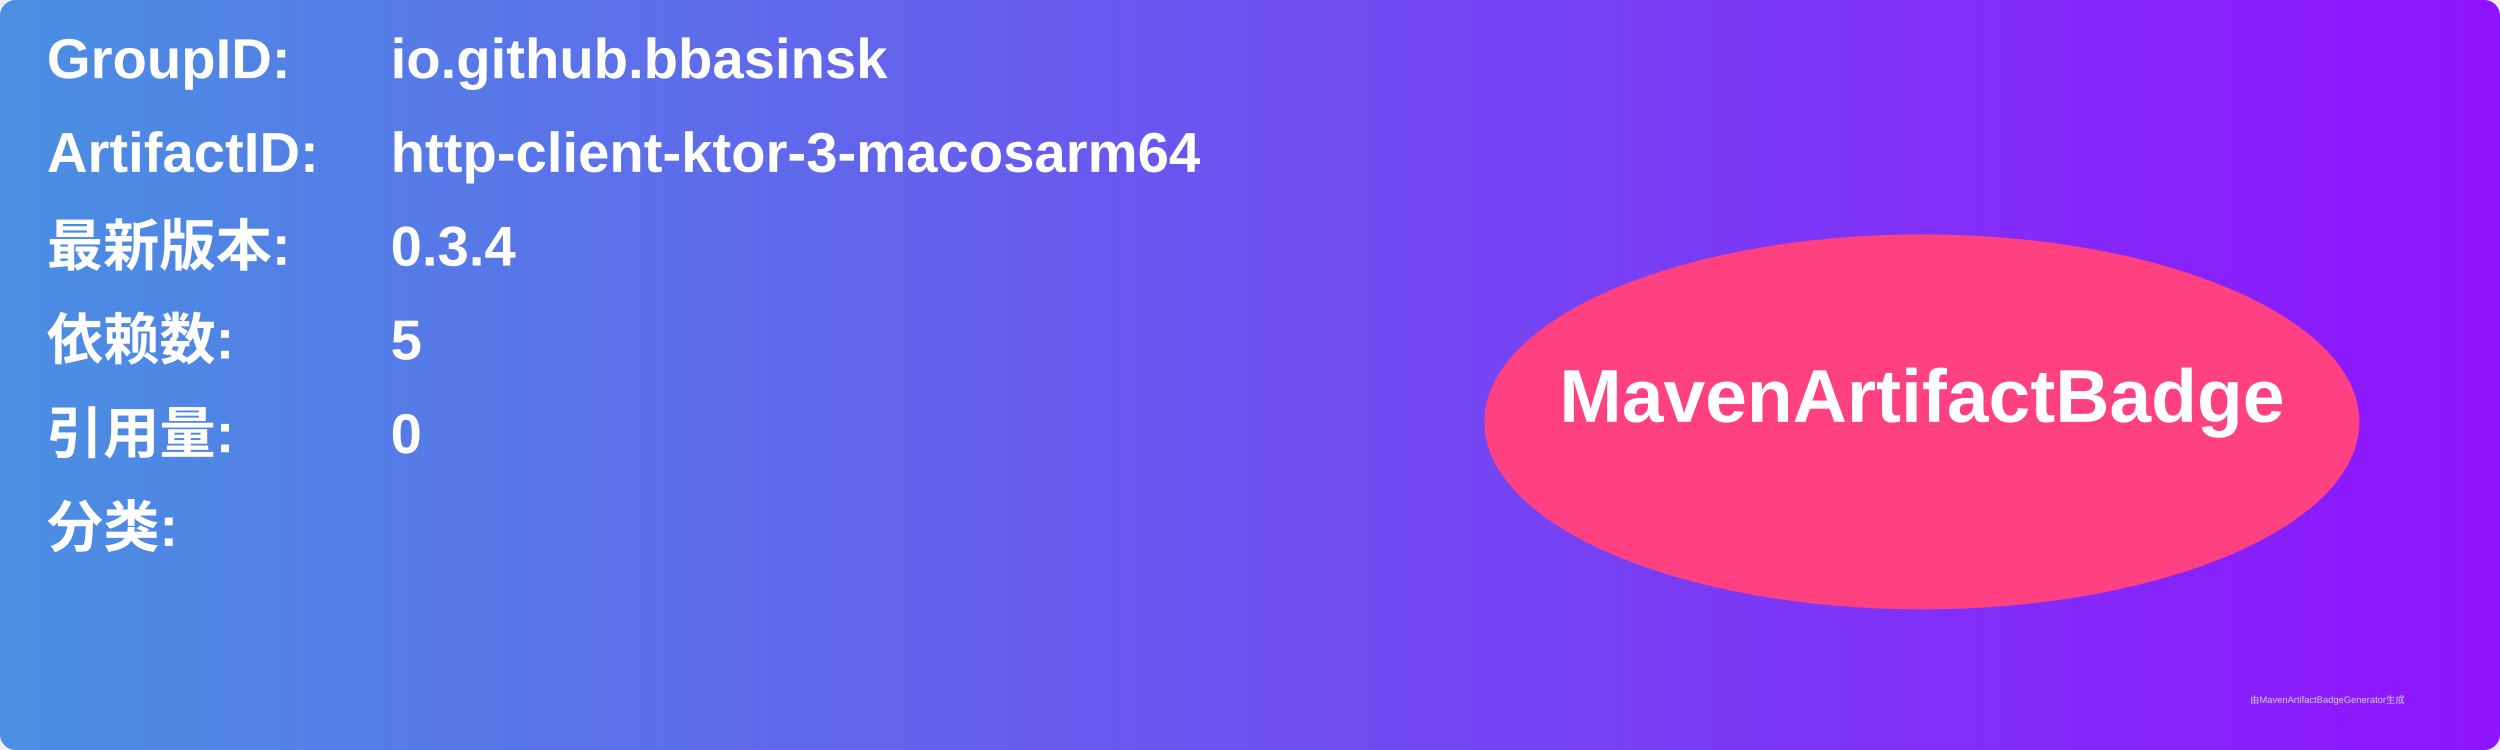
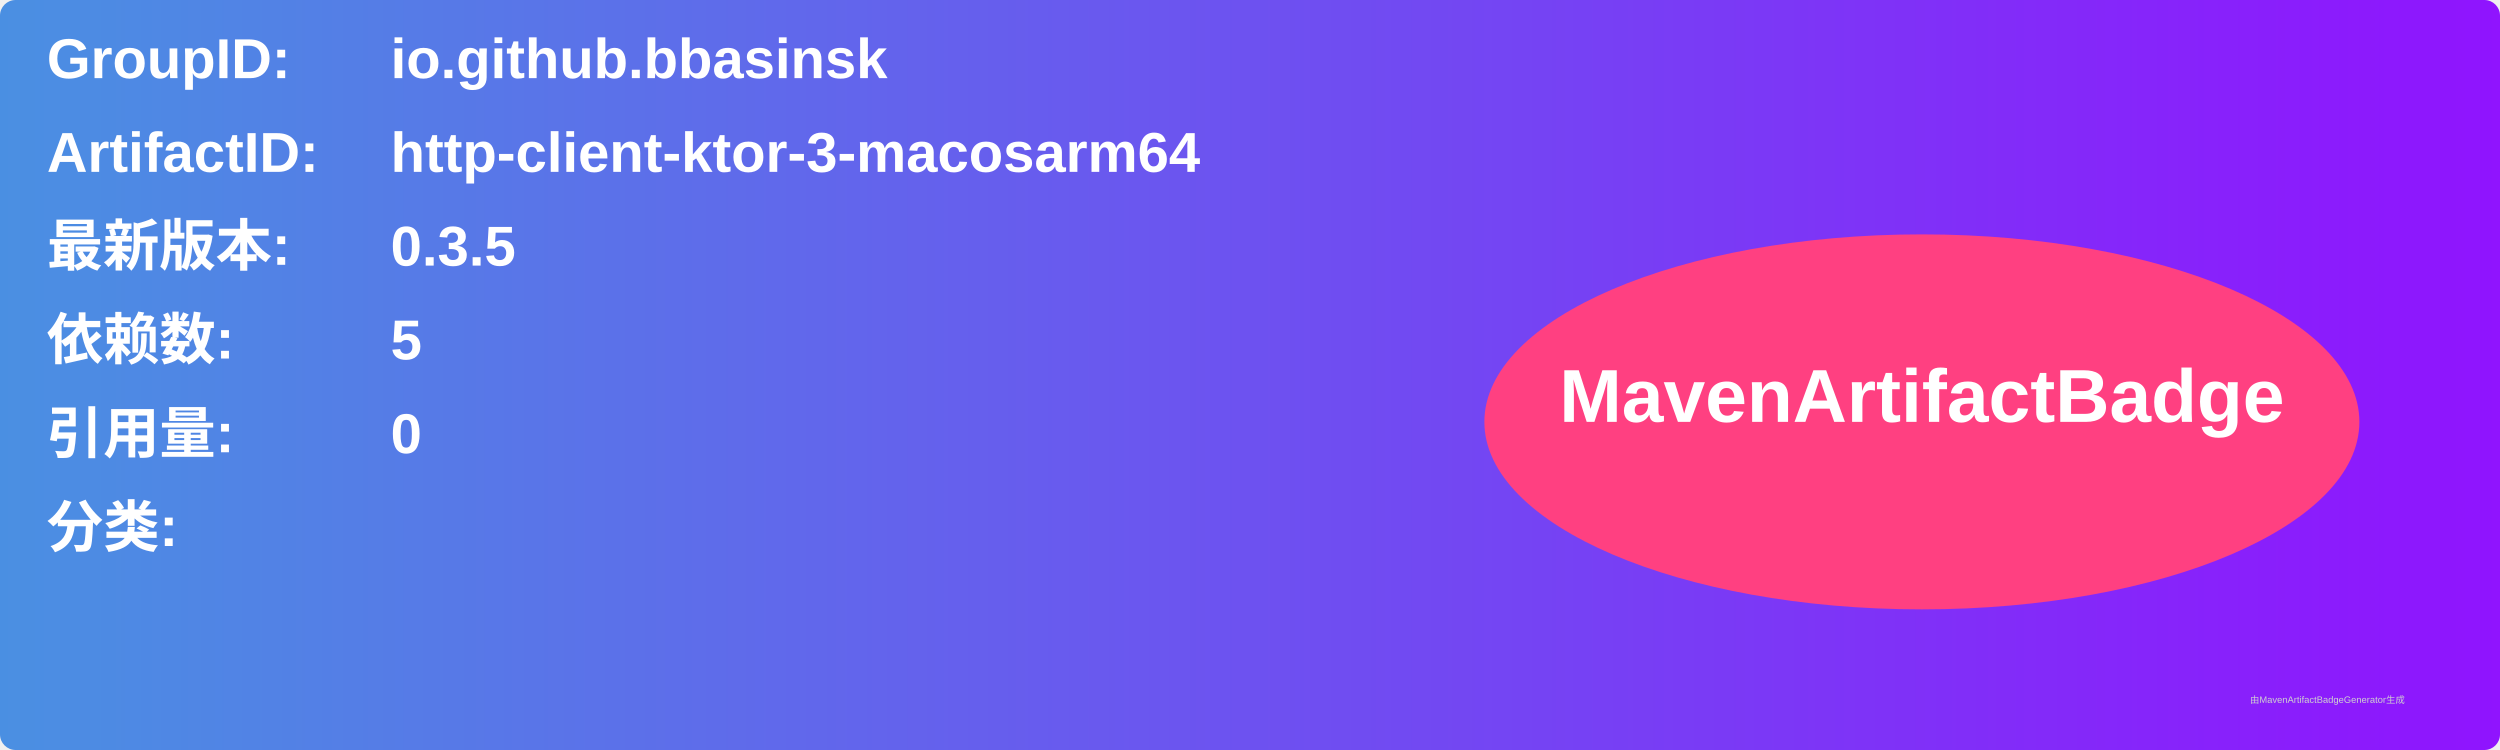
<svg xmlns="http://www.w3.org/2000/svg" width="800" height="240" viewBox="0 0 800 240">
  <linearGradient id="grad" x1="0%" y1="0%" x2="100%" y2="0%">
    <stop offset="0%" stop-color="#4a90e2" />
    <stop offset="100%" stop-color="#9013fe" />
  </linearGradient>
  <rect width="100%" height="100%" rx="5" ry="5" fill="url(#grad)" />
  <g transform="translate(15, 15)">
    <text x="0" y="10" font-family="Arial" font-size="18" fill="white" font-weight="bold" width="260">GroupID:</text>
    <text x="110" y="10" font-family="Arial" font-size="18" fill="white" font-weight="bold" width="460">io.github.bbasinsk</text>
    <text x="0" y="40" font-family="Arial" font-size="18" fill="white" font-weight="bold" width="260">ArtifactID:</text>
    <text x="110" y="40" font-family="Arial" font-size="18" fill="white" font-weight="bold" width="460">http-client-ktor-3-macosarm64</text>
    <text x="0" y="70" font-family="Arial" font-size="18" fill="white" font-weight="bold">最新版本:</text>
    <text x="110" y="70" font-family="Arial" font-size="18" fill="white" font-weight="bold">
-       <tspan font-weight="bold">0.3.4</tspan>
+       <tspan font-weight="bold">0.3.5</tspan>
    </text>
    <text x="0" y="100" font-family="Arial" font-size="18" fill="white" font-weight="bold">依赖数: </text>
    <text x="110" y="100" font-family="Arial" font-size="18" fill="white">
      <tspan font-weight="bold">5</tspan>
    </text>
    <text x="0" y="130" font-family="Arial" font-size="18" fill="white" font-weight="bold">引用量: </text>
    <text x="110" y="130" font-family="Arial" font-size="18" fill="white">
      <tspan font-weight="bold">0</tspan>
    </text>
    <text x="0" y="160" font-family="Arial" font-size="18" fill="white" font-weight="bold">分类:</text>
    <text x="10" y="190" font-family="Arial" font-size="10" fill="white">
      <tspan font-weight="bold" />
    </text>
    <ellipse cx="600" cy="120" rx="140" ry="60" fill="#ff4081" />
    <text x="600" y="120" text-anchor="middle" font-family="Arial" font-size="24" fill="white" font-weight="bold">MavenArtifactBadge</text>
  </g>
  <text x="720" y="225" font-family="Arial" font-size="3" fill="#d0d0d0">由MavenArtifactBadgeGenerator生成</text>
</svg>
